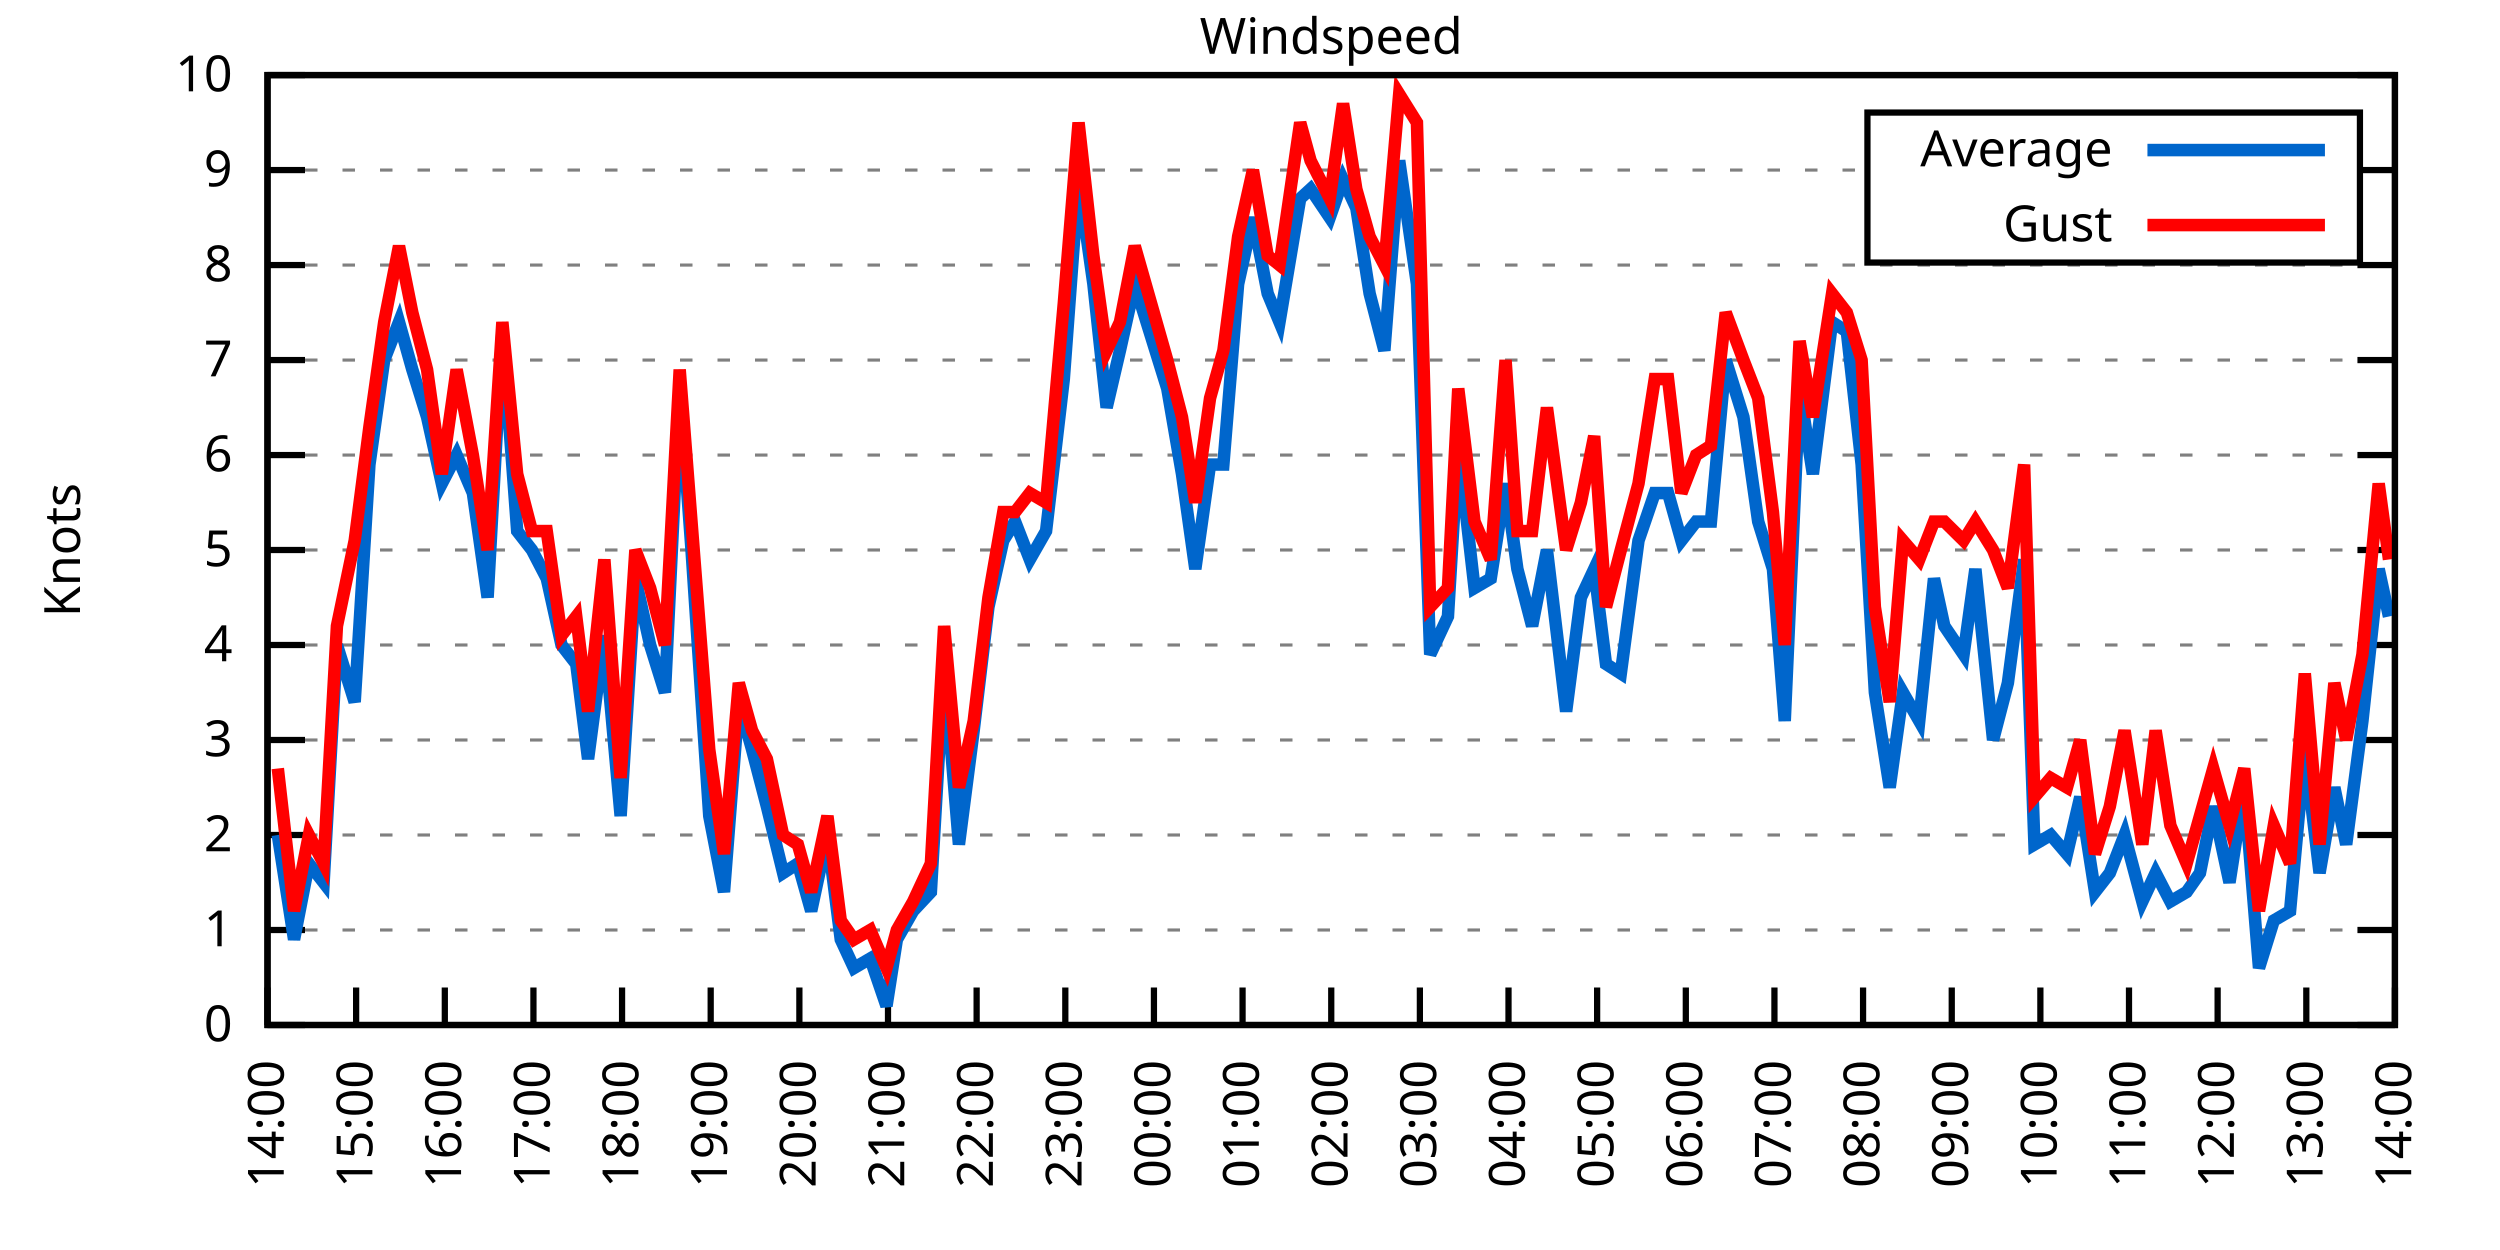
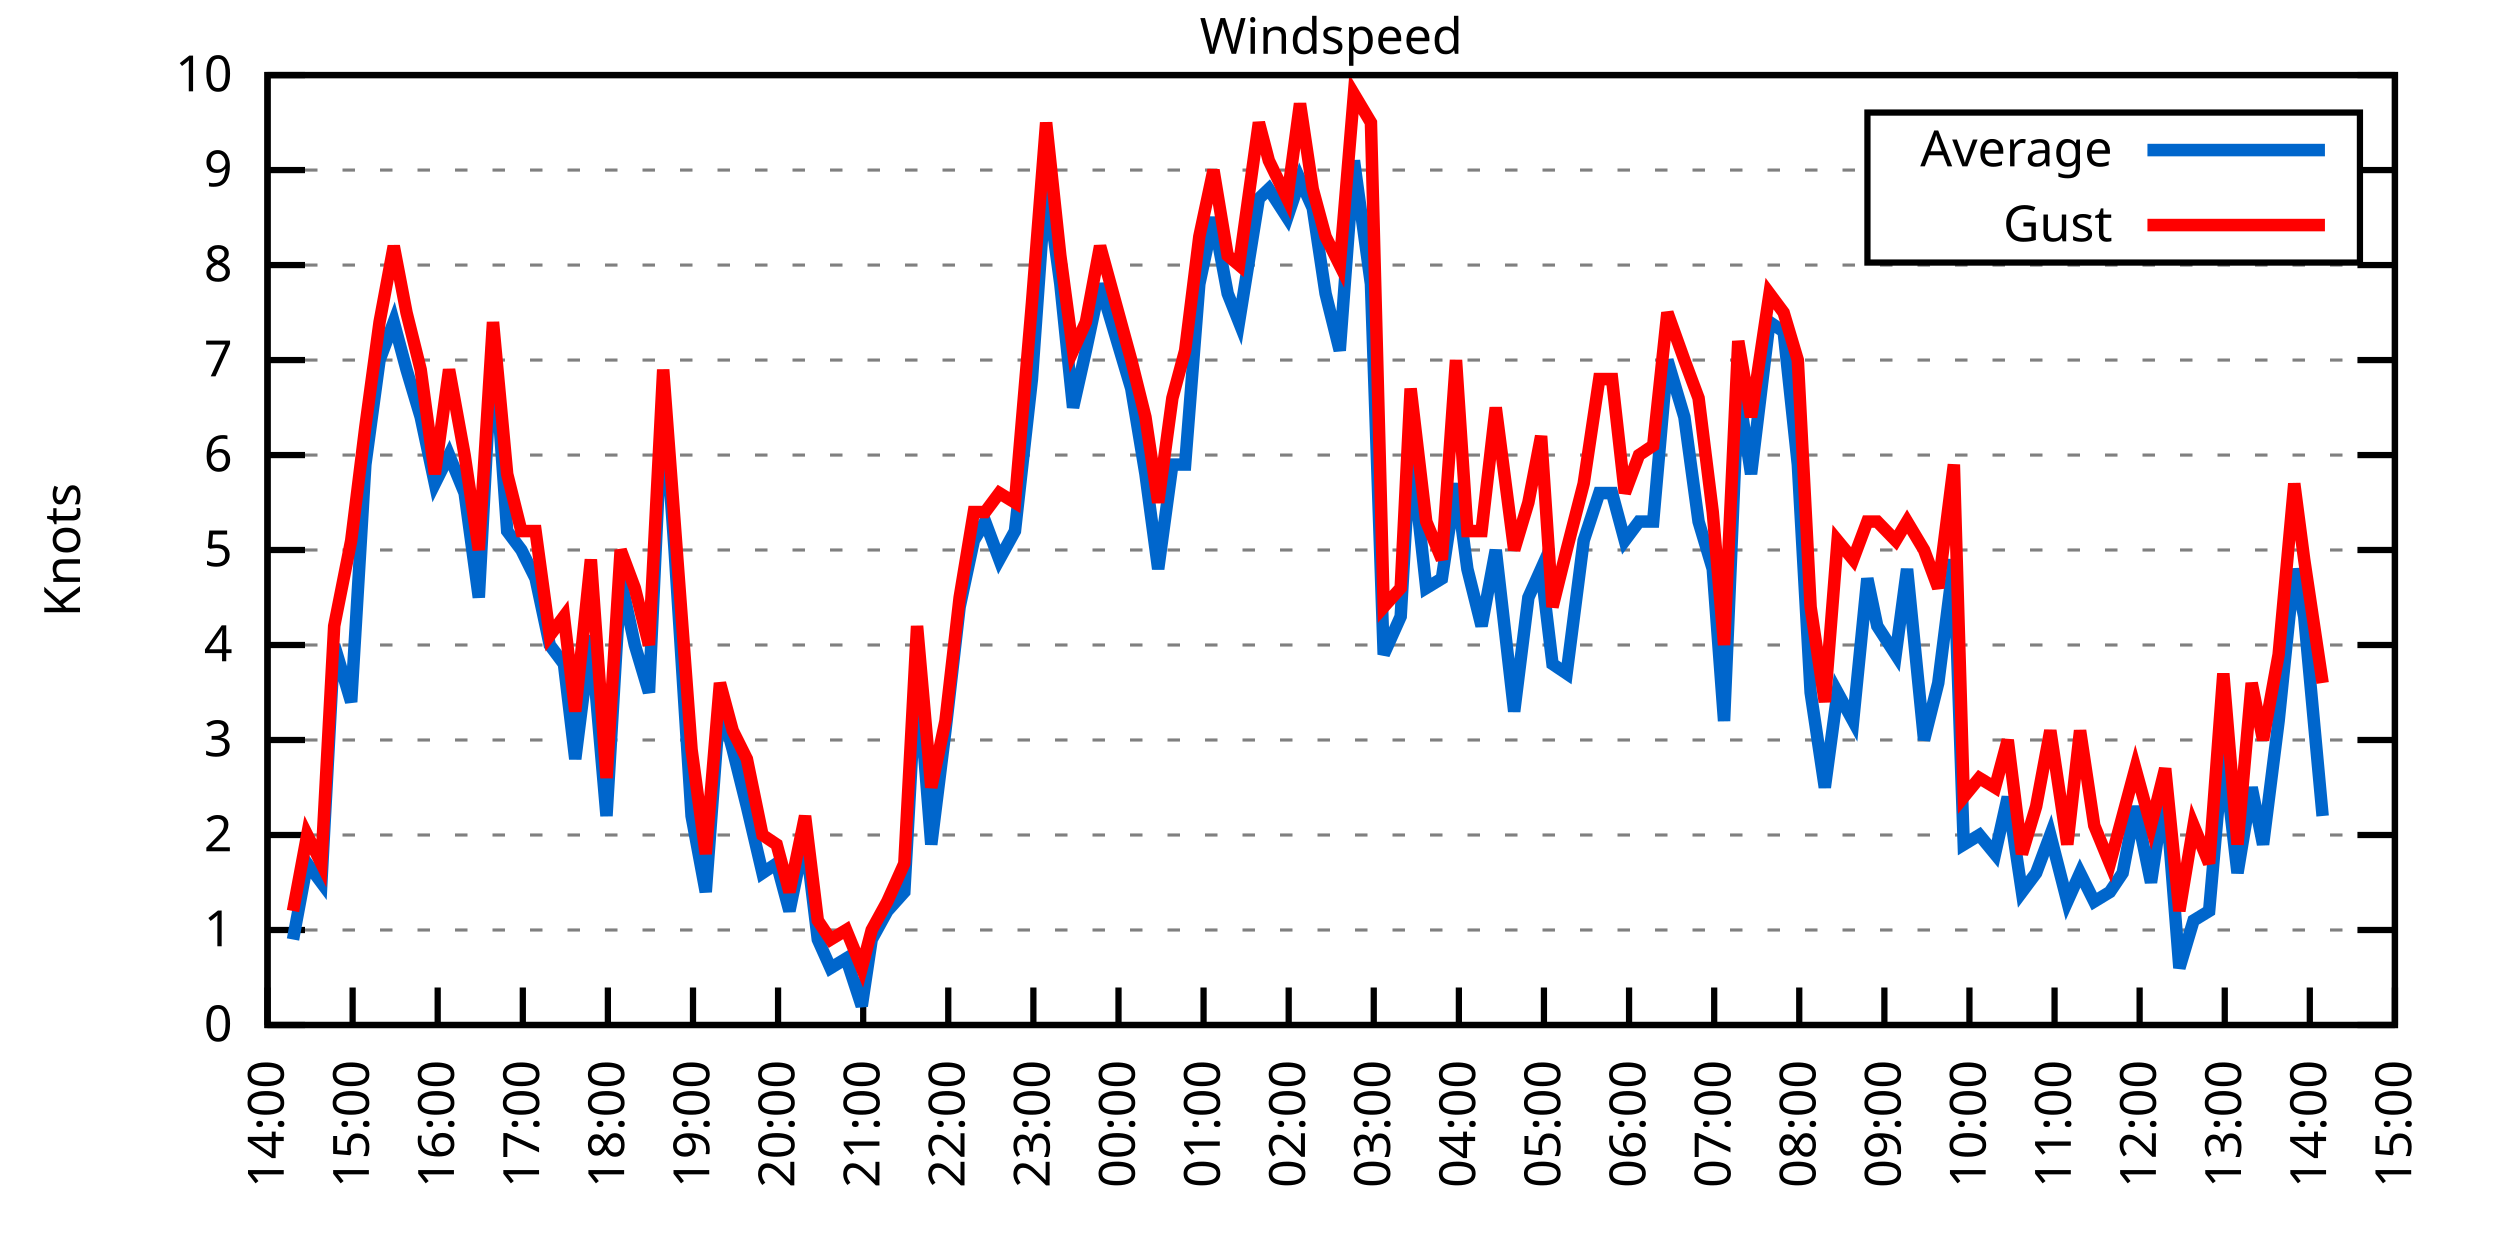
<svg xmlns="http://www.w3.org/2000/svg" xmlns:xlink="http://www.w3.org/1999/xlink" width="400" height="200" viewBox="0 0 400 200">
  <g id="gnuplot_canvas">
    <rect x="0" y="0" width="400" height="200" fill="none" />
    <defs>
      <circle id="gpDot" r="0.5" stroke-width="0.5" stroke="currentColor" />
      <path id="gpPt0" stroke-width="0.333" stroke="currentColor" d="M-1,0 h2 M0,-1 v2" />
      <path id="gpPt1" stroke-width="0.333" stroke="currentColor" d="M-1,-1 L1,1 M1,-1 L-1,1" />
      <path id="gpPt2" stroke-width="0.333" stroke="currentColor" d="M-1,0 L1,0 M0,-1 L0,1 M-1,-1 L1,1 M-1,1 L1,-1" />
      <rect id="gpPt3" stroke-width="0.333" stroke="currentColor" x="-1" y="-1" width="2" height="2" />
      <rect id="gpPt4" stroke-width="0.333" stroke="currentColor" fill="currentColor" x="-1" y="-1" width="2" height="2" />
      <circle id="gpPt5" stroke-width="0.333" stroke="currentColor" cx="0" cy="0" r="1" />
      <use xlink:href="#gpPt5" id="gpPt6" fill="currentColor" stroke="none" />
      <path id="gpPt7" stroke-width="0.333" stroke="currentColor" d="M0,-1.33 L-1.33,0.67 L1.33,0.67 z" />
      <use xlink:href="#gpPt7" id="gpPt8" fill="currentColor" stroke="none" />
      <use xlink:href="#gpPt7" id="gpPt9" stroke="currentColor" transform="rotate(180)" />
      <use xlink:href="#gpPt9" id="gpPt10" fill="currentColor" stroke="none" />
      <use xlink:href="#gpPt3" id="gpPt11" stroke="currentColor" transform="rotate(45)" />
      <use xlink:href="#gpPt11" id="gpPt12" fill="currentColor" stroke="none" />
      <path id="gpPt13" stroke-width="0.333" stroke="currentColor" d="M0,1.330 L1.265,0.411 L0.782,-1.067 L-0.782,-1.076 L-1.265,0.411 z" />
      <use xlink:href="#gpPt13" id="gpPt14" fill="currentColor" stroke="none" />
      <filter id="textbox" filterUnits="objectBoundingBox" x="0" y="0" height="1" width="1">
        <feFlood flood-color="white" flood-opacity="1" result="bgnd" />
        <feComposite in="SourceGraphic" in2="bgnd" operator="atop" />
      </filter>
      <filter id="greybox" filterUnits="objectBoundingBox" x="0" y="0" height="1" width="1">
        <feFlood flood-color="lightgrey" flood-opacity="1" result="grey" />
        <feComposite in="SourceGraphic" in2="grey" operator="atop" />
      </filter>
    </defs>
    <g fill="none" color="white" stroke="currentColor" stroke-width="1.00" stroke-linecap="butt" stroke-linejoin="miter">
</g>
    <g fill="none" color="black" stroke="currentColor" stroke-width="1.00" stroke-linecap="butt" stroke-linejoin="miter">
      <g stroke="none" shape-rendering="crispEdges">
        <polygon fill="rgb(255, 255, 255)" points="42.80,164.00 383.18,164.00 383.18,12.02 42.80,12.02 " />
      </g>
    </g>
    <g fill="none" color="black" stroke="currentColor" stroke-width="1.00" stroke-linecap="butt" stroke-linejoin="miter">
</g>
    <g fill="none" color="black" stroke="black" stroke-width="0.50" stroke-linecap="butt" stroke-linejoin="miter">
</g>
    <g fill="none" color="gray" stroke="currentColor" stroke-width="0.50" stroke-linecap="butt" stroke-linejoin="miter">
      <path stroke="gray" stroke-dasharray="2,4" class="gridline" d="M42.80,164.00 L383.19,164.00  " />
    </g>
    <g fill="none" color="gray" stroke="gray" stroke-width="1.00" stroke-linecap="butt" stroke-linejoin="miter">
</g>
    <g fill="none" color="black" stroke="currentColor" stroke-width="1.00" stroke-linecap="butt" stroke-linejoin="miter">
      <path stroke="black" d="M42.80,164.00 L48.80,164.00 M383.19,164.00 L377.19,164.00  " />
      <g transform="translate(37.20,166.60)" stroke="none" fill="black" font-family="Sans" font-size="8.00" text-anchor="end">
        <text>
          <tspan font-family="Sans"> 0</tspan>
        </text>
      </g>
    </g>
    <g fill="none" color="black" stroke="currentColor" stroke-width="1.00" stroke-linecap="butt" stroke-linejoin="miter">
</g>
    <g fill="none" color="black" stroke="black" stroke-width="0.50" stroke-linecap="butt" stroke-linejoin="miter">
</g>
    <g fill="none" color="gray" stroke="currentColor" stroke-width="0.50" stroke-linecap="butt" stroke-linejoin="miter">
      <path stroke="gray" stroke-dasharray="2,4" class="gridline" d="M42.80,148.80 L383.19,148.80  " />
    </g>
    <g fill="none" color="gray" stroke="gray" stroke-width="1.00" stroke-linecap="butt" stroke-linejoin="miter">
</g>
    <g fill="none" color="black" stroke="currentColor" stroke-width="1.00" stroke-linecap="butt" stroke-linejoin="miter">
      <path stroke="black" d="M42.80,148.80 L48.80,148.80 M383.19,148.80 L377.19,148.80  " />
      <g transform="translate(37.20,151.40)" stroke="none" fill="black" font-family="Sans" font-size="8.00" text-anchor="end">
        <text>
          <tspan font-family="Sans"> 1</tspan>
        </text>
      </g>
    </g>
    <g fill="none" color="black" stroke="currentColor" stroke-width="1.00" stroke-linecap="butt" stroke-linejoin="miter">
</g>
    <g fill="none" color="black" stroke="black" stroke-width="0.50" stroke-linecap="butt" stroke-linejoin="miter">
</g>
    <g fill="none" color="gray" stroke="currentColor" stroke-width="0.50" stroke-linecap="butt" stroke-linejoin="miter">
      <path stroke="gray" stroke-dasharray="2,4" class="gridline" d="M42.80,133.60 L383.19,133.60  " />
    </g>
    <g fill="none" color="gray" stroke="gray" stroke-width="1.00" stroke-linecap="butt" stroke-linejoin="miter">
</g>
    <g fill="none" color="black" stroke="currentColor" stroke-width="1.00" stroke-linecap="butt" stroke-linejoin="miter">
      <path stroke="black" d="M42.80,133.60 L48.80,133.60 M383.19,133.60 L377.19,133.60  " />
      <g transform="translate(37.20,136.20)" stroke="none" fill="black" font-family="Sans" font-size="8.00" text-anchor="end">
        <text>
          <tspan font-family="Sans"> 2</tspan>
        </text>
      </g>
    </g>
    <g fill="none" color="black" stroke="currentColor" stroke-width="1.00" stroke-linecap="butt" stroke-linejoin="miter">
</g>
    <g fill="none" color="black" stroke="black" stroke-width="0.50" stroke-linecap="butt" stroke-linejoin="miter">
</g>
    <g fill="none" color="gray" stroke="currentColor" stroke-width="0.50" stroke-linecap="butt" stroke-linejoin="miter">
      <path stroke="gray" stroke-dasharray="2,4" class="gridline" d="M42.80,118.40 L383.19,118.40  " />
    </g>
    <g fill="none" color="gray" stroke="gray" stroke-width="1.00" stroke-linecap="butt" stroke-linejoin="miter">
</g>
    <g fill="none" color="black" stroke="currentColor" stroke-width="1.00" stroke-linecap="butt" stroke-linejoin="miter">
      <path stroke="black" d="M42.80,118.40 L48.80,118.40 M383.19,118.40 L377.19,118.40  " />
      <g transform="translate(37.20,121.00)" stroke="none" fill="black" font-family="Sans" font-size="8.00" text-anchor="end">
        <text>
          <tspan font-family="Sans"> 3</tspan>
        </text>
      </g>
    </g>
    <g fill="none" color="black" stroke="currentColor" stroke-width="1.00" stroke-linecap="butt" stroke-linejoin="miter">
</g>
    <g fill="none" color="black" stroke="black" stroke-width="0.50" stroke-linecap="butt" stroke-linejoin="miter">
</g>
    <g fill="none" color="gray" stroke="currentColor" stroke-width="0.50" stroke-linecap="butt" stroke-linejoin="miter">
      <path stroke="gray" stroke-dasharray="2,4" class="gridline" d="M42.80,103.20 L383.19,103.20  " />
    </g>
    <g fill="none" color="gray" stroke="gray" stroke-width="1.00" stroke-linecap="butt" stroke-linejoin="miter">
</g>
    <g fill="none" color="black" stroke="currentColor" stroke-width="1.00" stroke-linecap="butt" stroke-linejoin="miter">
      <path stroke="black" d="M42.80,103.20 L48.80,103.20 M383.19,103.20 L377.19,103.20  " />
      <g transform="translate(37.20,105.80)" stroke="none" fill="black" font-family="Sans" font-size="8.00" text-anchor="end">
        <text>
          <tspan font-family="Sans"> 4</tspan>
        </text>
      </g>
    </g>
    <g fill="none" color="black" stroke="currentColor" stroke-width="1.00" stroke-linecap="butt" stroke-linejoin="miter">
</g>
    <g fill="none" color="black" stroke="black" stroke-width="0.50" stroke-linecap="butt" stroke-linejoin="miter">
</g>
    <g fill="none" color="gray" stroke="currentColor" stroke-width="0.50" stroke-linecap="butt" stroke-linejoin="miter">
      <path stroke="gray" stroke-dasharray="2,4" class="gridline" d="M42.80,88.00 L383.19,88.00  " />
    </g>
    <g fill="none" color="gray" stroke="gray" stroke-width="1.00" stroke-linecap="butt" stroke-linejoin="miter">
</g>
    <g fill="none" color="black" stroke="currentColor" stroke-width="1.00" stroke-linecap="butt" stroke-linejoin="miter">
      <path stroke="black" d="M42.80,88.00 L48.80,88.00 M383.19,88.00 L377.19,88.00  " />
      <g transform="translate(37.20,90.60)" stroke="none" fill="black" font-family="Sans" font-size="8.00" text-anchor="end">
        <text>
          <tspan font-family="Sans"> 5</tspan>
        </text>
      </g>
    </g>
    <g fill="none" color="black" stroke="currentColor" stroke-width="1.00" stroke-linecap="butt" stroke-linejoin="miter">
</g>
    <g fill="none" color="black" stroke="black" stroke-width="0.50" stroke-linecap="butt" stroke-linejoin="miter">
</g>
    <g fill="none" color="gray" stroke="currentColor" stroke-width="0.50" stroke-linecap="butt" stroke-linejoin="miter">
      <path stroke="gray" stroke-dasharray="2,4" class="gridline" d="M42.80,72.81 L383.19,72.81  " />
    </g>
    <g fill="none" color="gray" stroke="gray" stroke-width="1.00" stroke-linecap="butt" stroke-linejoin="miter">
</g>
    <g fill="none" color="black" stroke="currentColor" stroke-width="1.00" stroke-linecap="butt" stroke-linejoin="miter">
      <path stroke="black" d="M42.80,72.81 L48.80,72.81 M383.19,72.81 L377.19,72.81  " />
      <g transform="translate(37.20,75.41)" stroke="none" fill="black" font-family="Sans" font-size="8.00" text-anchor="end">
        <text>
          <tspan font-family="Sans"> 6</tspan>
        </text>
      </g>
    </g>
    <g fill="none" color="black" stroke="currentColor" stroke-width="1.00" stroke-linecap="butt" stroke-linejoin="miter">
</g>
    <g fill="none" color="black" stroke="black" stroke-width="0.50" stroke-linecap="butt" stroke-linejoin="miter">
</g>
    <g fill="none" color="gray" stroke="currentColor" stroke-width="0.50" stroke-linecap="butt" stroke-linejoin="miter">
      <path stroke="gray" stroke-dasharray="2,4" class="gridline" d="M42.80,57.61 L383.19,57.61  " />
    </g>
    <g fill="none" color="gray" stroke="gray" stroke-width="1.00" stroke-linecap="butt" stroke-linejoin="miter">
</g>
    <g fill="none" color="black" stroke="currentColor" stroke-width="1.00" stroke-linecap="butt" stroke-linejoin="miter">
      <path stroke="black" d="M42.80,57.61 L48.80,57.61 M383.19,57.61 L377.19,57.61  " />
      <g transform="translate(37.20,60.21)" stroke="none" fill="black" font-family="Sans" font-size="8.00" text-anchor="end">
        <text>
          <tspan font-family="Sans"> 7</tspan>
        </text>
      </g>
    </g>
    <g fill="none" color="black" stroke="currentColor" stroke-width="1.00" stroke-linecap="butt" stroke-linejoin="miter">
</g>
    <g fill="none" color="black" stroke="black" stroke-width="0.50" stroke-linecap="butt" stroke-linejoin="miter">
</g>
    <g fill="none" color="gray" stroke="currentColor" stroke-width="0.50" stroke-linecap="butt" stroke-linejoin="miter">
      <path stroke="gray" stroke-dasharray="2,4" class="gridline" d="M42.80,42.41 L383.19,42.41  " />
    </g>
    <g fill="none" color="gray" stroke="gray" stroke-width="1.00" stroke-linecap="butt" stroke-linejoin="miter">
</g>
    <g fill="none" color="black" stroke="currentColor" stroke-width="1.00" stroke-linecap="butt" stroke-linejoin="miter">
      <path stroke="black" d="M42.80,42.41 L48.80,42.41 M383.19,42.41 L377.19,42.41  " />
      <g transform="translate(37.20,45.01)" stroke="none" fill="black" font-family="Sans" font-size="8.00" text-anchor="end">
        <text>
          <tspan font-family="Sans"> 8</tspan>
        </text>
      </g>
    </g>
    <g fill="none" color="black" stroke="currentColor" stroke-width="1.00" stroke-linecap="butt" stroke-linejoin="miter">
</g>
    <g fill="none" color="black" stroke="black" stroke-width="0.50" stroke-linecap="butt" stroke-linejoin="miter">
</g>
    <g fill="none" color="gray" stroke="currentColor" stroke-width="0.50" stroke-linecap="butt" stroke-linejoin="miter">
      <path stroke="gray" stroke-dasharray="2,4" class="gridline" d="M42.80,27.21 L298.79,27.21 M377.59,27.21 L383.19,27.21  " />
    </g>
    <g fill="none" color="gray" stroke="gray" stroke-width="1.00" stroke-linecap="butt" stroke-linejoin="miter">
</g>
    <g fill="none" color="black" stroke="currentColor" stroke-width="1.00" stroke-linecap="butt" stroke-linejoin="miter">
      <path stroke="black" d="M42.80,27.21 L48.80,27.21 M383.19,27.21 L377.19,27.21  " />
      <g transform="translate(37.20,29.81)" stroke="none" fill="black" font-family="Sans" font-size="8.00" text-anchor="end">
        <text>
          <tspan font-family="Sans"> 9</tspan>
        </text>
      </g>
    </g>
    <g fill="none" color="black" stroke="currentColor" stroke-width="1.00" stroke-linecap="butt" stroke-linejoin="miter">
</g>
    <g fill="none" color="black" stroke="black" stroke-width="0.50" stroke-linecap="butt" stroke-linejoin="miter">
</g>
    <g fill="none" color="gray" stroke="currentColor" stroke-width="0.50" stroke-linecap="butt" stroke-linejoin="miter">
      <path stroke="gray" stroke-dasharray="2,4" class="gridline" d="M42.80,12.01 L383.19,12.01  " />
    </g>
    <g fill="none" color="gray" stroke="gray" stroke-width="1.00" stroke-linecap="butt" stroke-linejoin="miter">
</g>
    <g fill="none" color="black" stroke="currentColor" stroke-width="1.00" stroke-linecap="butt" stroke-linejoin="miter">
      <path stroke="black" d="M42.80,12.01 L48.80,12.01 M383.19,12.01 L377.19,12.01  " />
      <g transform="translate(37.20,14.61)" stroke="none" fill="black" font-family="Sans" font-size="8.00" text-anchor="end">
        <text>
          <tspan font-family="Sans"> 10</tspan>
        </text>
      </g>
    </g>
    <g fill="none" color="black" stroke="currentColor" stroke-width="1.00" stroke-linecap="butt" stroke-linejoin="miter">
      <path stroke="black" d="M42.80,164.00 L42.80,158.00  " />
      <g transform="translate(45.40,169.60) rotate(270.00)" stroke="none" fill="black" font-family="Sans" font-size="8.00" text-anchor="end">
        <text>
          <tspan font-family="Sans">14:00</tspan>
        </text>
      </g>
    </g>
    <g fill="none" color="black" stroke="currentColor" stroke-width="1.00" stroke-linecap="butt" stroke-linejoin="miter">
-       <path stroke="black" d="M56.98,164.00 L56.98,158.00  " />
-       <g transform="translate(59.58,169.60) rotate(270.00)" stroke="none" fill="black" font-family="Sans" font-size="8.00" text-anchor="end">
+       <path stroke="black" d="M56.42,164.00 L56.42,158.00  " />
+       <g transform="translate(59.02,169.60) rotate(270.00)" stroke="none" fill="black" font-family="Sans" font-size="8.00" text-anchor="end">
        <text>
          <tspan font-family="Sans">15:00</tspan>
        </text>
      </g>
    </g>
    <g fill="none" color="black" stroke="currentColor" stroke-width="1.00" stroke-linecap="butt" stroke-linejoin="miter">
-       <path stroke="black" d="M71.17,164.00 L71.17,158.00  " />
-       <g transform="translate(73.77,169.60) rotate(270.00)" stroke="none" fill="black" font-family="Sans" font-size="8.00" text-anchor="end">
+       <path stroke="black" d="M70.03,164.00 L70.03,158.00  " />
+       <g transform="translate(72.63,169.60) rotate(270.00)" stroke="none" fill="black" font-family="Sans" font-size="8.00" text-anchor="end">
        <text>
          <tspan font-family="Sans">16:00</tspan>
        </text>
      </g>
    </g>
    <g fill="none" color="black" stroke="currentColor" stroke-width="1.00" stroke-linecap="butt" stroke-linejoin="miter">
-       <path stroke="black" d="M85.35,164.00 L85.35,158.00  " />
-       <g transform="translate(87.95,169.60) rotate(270.00)" stroke="none" fill="black" font-family="Sans" font-size="8.00" text-anchor="end">
+       <path stroke="black" d="M83.65,164.00 L83.65,158.00  " />
+       <g transform="translate(86.25,169.60) rotate(270.00)" stroke="none" fill="black" font-family="Sans" font-size="8.00" text-anchor="end">
        <text>
          <tspan font-family="Sans">17:00</tspan>
        </text>
      </g>
    </g>
    <g fill="none" color="black" stroke="currentColor" stroke-width="1.00" stroke-linecap="butt" stroke-linejoin="miter">
-       <path stroke="black" d="M99.53,164.00 L99.53,158.00  " />
-       <g transform="translate(102.13,169.60) rotate(270.00)" stroke="none" fill="black" font-family="Sans" font-size="8.00" text-anchor="end">
+       <path stroke="black" d="M97.26,164.00 L97.26,158.00  " />
+       <g transform="translate(99.86,169.60) rotate(270.00)" stroke="none" fill="black" font-family="Sans" font-size="8.00" text-anchor="end">
        <text>
          <tspan font-family="Sans">18:00</tspan>
        </text>
      </g>
    </g>
    <g fill="none" color="black" stroke="currentColor" stroke-width="1.00" stroke-linecap="butt" stroke-linejoin="miter">
-       <path stroke="black" d="M113.71,164.00 L113.71,158.00  " />
-       <g transform="translate(116.31,169.60) rotate(270.00)" stroke="none" fill="black" font-family="Sans" font-size="8.00" text-anchor="end">
+       <path stroke="black" d="M110.88,164.00 L110.88,158.00  " />
+       <g transform="translate(113.48,169.60) rotate(270.00)" stroke="none" fill="black" font-family="Sans" font-size="8.00" text-anchor="end">
        <text>
          <tspan font-family="Sans">19:00</tspan>
        </text>
      </g>
    </g>
    <g fill="none" color="black" stroke="currentColor" stroke-width="1.00" stroke-linecap="butt" stroke-linejoin="miter">
-       <path stroke="black" d="M127.90,164.00 L127.90,158.00  " />
-       <g transform="translate(130.50,169.60) rotate(270.00)" stroke="none" fill="black" font-family="Sans" font-size="8.00" text-anchor="end">
+       <path stroke="black" d="M124.49,164.00 L124.49,158.00  " />
+       <g transform="translate(127.09,169.60) rotate(270.00)" stroke="none" fill="black" font-family="Sans" font-size="8.00" text-anchor="end">
        <text>
          <tspan font-family="Sans">20:00</tspan>
        </text>
      </g>
    </g>
    <g fill="none" color="black" stroke="currentColor" stroke-width="1.00" stroke-linecap="butt" stroke-linejoin="miter">
-       <path stroke="black" d="M142.08,164.00 L142.08,158.00  " />
-       <g transform="translate(144.68,169.60) rotate(270.00)" stroke="none" fill="black" font-family="Sans" font-size="8.00" text-anchor="end">
+       <path stroke="black" d="M138.11,164.00 L138.11,158.00  " />
+       <g transform="translate(140.71,169.60) rotate(270.00)" stroke="none" fill="black" font-family="Sans" font-size="8.00" text-anchor="end">
        <text>
          <tspan font-family="Sans">21:00</tspan>
        </text>
      </g>
    </g>
    <g fill="none" color="black" stroke="currentColor" stroke-width="1.00" stroke-linecap="butt" stroke-linejoin="miter">
-       <path stroke="black" d="M156.26,164.00 L156.26,158.00  " />
-       <g transform="translate(158.86,169.60) rotate(270.00)" stroke="none" fill="black" font-family="Sans" font-size="8.00" text-anchor="end">
+       <path stroke="black" d="M151.72,164.00 L151.72,158.00  " />
+       <g transform="translate(154.32,169.60) rotate(270.00)" stroke="none" fill="black" font-family="Sans" font-size="8.00" text-anchor="end">
        <text>
          <tspan font-family="Sans">22:00</tspan>
        </text>
      </g>
    </g>
    <g fill="none" color="black" stroke="currentColor" stroke-width="1.00" stroke-linecap="butt" stroke-linejoin="miter">
-       <path stroke="black" d="M170.45,164.00 L170.45,158.00  " />
-       <g transform="translate(173.05,169.60) rotate(270.00)" stroke="none" fill="black" font-family="Sans" font-size="8.00" text-anchor="end">
+       <path stroke="black" d="M165.34,164.00 L165.34,158.00  " />
+       <g transform="translate(167.94,169.60) rotate(270.00)" stroke="none" fill="black" font-family="Sans" font-size="8.00" text-anchor="end">
        <text>
          <tspan font-family="Sans">23:00</tspan>
        </text>
      </g>
    </g>
    <g fill="none" color="black" stroke="currentColor" stroke-width="1.00" stroke-linecap="butt" stroke-linejoin="miter">
-       <path stroke="black" d="M184.63,164.00 L184.63,158.00  " />
-       <g transform="translate(187.23,169.60) rotate(270.00)" stroke="none" fill="black" font-family="Sans" font-size="8.00" text-anchor="end">
+       <path stroke="black" d="M178.96,164.00 L178.96,158.00  " />
+       <g transform="translate(181.56,169.60) rotate(270.00)" stroke="none" fill="black" font-family="Sans" font-size="8.00" text-anchor="end">
        <text>
          <tspan font-family="Sans">00:00</tspan>
        </text>
      </g>
    </g>
    <g fill="none" color="black" stroke="currentColor" stroke-width="1.00" stroke-linecap="butt" stroke-linejoin="miter">
-       <path stroke="black" d="M198.81,164.00 L198.81,158.00  " />
-       <g transform="translate(201.41,169.60) rotate(270.00)" stroke="none" fill="black" font-family="Sans" font-size="8.00" text-anchor="end">
+       <path stroke="black" d="M192.57,164.00 L192.57,158.00  " />
+       <g transform="translate(195.17,169.60) rotate(270.00)" stroke="none" fill="black" font-family="Sans" font-size="8.00" text-anchor="end">
        <text>
          <tspan font-family="Sans">01:00</tspan>
        </text>
      </g>
    </g>
    <g fill="none" color="black" stroke="currentColor" stroke-width="1.00" stroke-linecap="butt" stroke-linejoin="miter">
-       <path stroke="black" d="M213.00,164.00 L213.00,158.00  " />
-       <g transform="translate(215.60,169.60) rotate(270.00)" stroke="none" fill="black" font-family="Sans" font-size="8.00" text-anchor="end">
+       <path stroke="black" d="M206.19,164.00 L206.19,158.00  " />
+       <g transform="translate(208.79,169.60) rotate(270.00)" stroke="none" fill="black" font-family="Sans" font-size="8.00" text-anchor="end">
        <text>
          <tspan font-family="Sans">02:00</tspan>
        </text>
      </g>
    </g>
    <g fill="none" color="black" stroke="currentColor" stroke-width="1.00" stroke-linecap="butt" stroke-linejoin="miter">
-       <path stroke="black" d="M227.18,164.00 L227.18,158.00  " />
-       <g transform="translate(229.78,169.60) rotate(270.00)" stroke="none" fill="black" font-family="Sans" font-size="8.00" text-anchor="end">
+       <path stroke="black" d="M219.80,164.00 L219.80,158.00  " />
+       <g transform="translate(222.40,169.60) rotate(270.00)" stroke="none" fill="black" font-family="Sans" font-size="8.00" text-anchor="end">
        <text>
          <tspan font-family="Sans">03:00</tspan>
        </text>
      </g>
    </g>
    <g fill="none" color="black" stroke="currentColor" stroke-width="1.00" stroke-linecap="butt" stroke-linejoin="miter">
-       <path stroke="black" d="M241.36,164.00 L241.36,158.00  " />
-       <g transform="translate(243.96,169.60) rotate(270.00)" stroke="none" fill="black" font-family="Sans" font-size="8.00" text-anchor="end">
+       <path stroke="black" d="M233.42,164.00 L233.42,158.00  " />
+       <g transform="translate(236.02,169.60) rotate(270.00)" stroke="none" fill="black" font-family="Sans" font-size="8.00" text-anchor="end">
        <text>
          <tspan font-family="Sans">04:00</tspan>
        </text>
      </g>
    </g>
    <g fill="none" color="black" stroke="currentColor" stroke-width="1.00" stroke-linecap="butt" stroke-linejoin="miter">
-       <path stroke="black" d="M255.54,164.00 L255.54,158.00  " />
-       <g transform="translate(258.14,169.60) rotate(270.00)" stroke="none" fill="black" font-family="Sans" font-size="8.00" text-anchor="end">
+       <path stroke="black" d="M247.03,164.00 L247.03,158.00  " />
+       <g transform="translate(249.63,169.60) rotate(270.00)" stroke="none" fill="black" font-family="Sans" font-size="8.00" text-anchor="end">
        <text>
          <tspan font-family="Sans">05:00</tspan>
        </text>
      </g>
    </g>
    <g fill="none" color="black" stroke="currentColor" stroke-width="1.00" stroke-linecap="butt" stroke-linejoin="miter">
-       <path stroke="black" d="M269.73,164.00 L269.73,158.00  " />
-       <g transform="translate(272.33,169.60) rotate(270.00)" stroke="none" fill="black" font-family="Sans" font-size="8.00" text-anchor="end">
+       <path stroke="black" d="M260.65,164.00 L260.65,158.00  " />
+       <g transform="translate(263.25,169.60) rotate(270.00)" stroke="none" fill="black" font-family="Sans" font-size="8.00" text-anchor="end">
        <text>
          <tspan font-family="Sans">06:00</tspan>
        </text>
      </g>
    </g>
    <g fill="none" color="black" stroke="currentColor" stroke-width="1.00" stroke-linecap="butt" stroke-linejoin="miter">
-       <path stroke="black" d="M283.91,164.00 L283.91,158.00  " />
-       <g transform="translate(286.51,169.60) rotate(270.00)" stroke="none" fill="black" font-family="Sans" font-size="8.00" text-anchor="end">
+       <path stroke="black" d="M274.27,164.00 L274.27,158.00  " />
+       <g transform="translate(276.87,169.60) rotate(270.00)" stroke="none" fill="black" font-family="Sans" font-size="8.00" text-anchor="end">
        <text>
          <tspan font-family="Sans">07:00</tspan>
        </text>
      </g>
    </g>
    <g fill="none" color="black" stroke="currentColor" stroke-width="1.00" stroke-linecap="butt" stroke-linejoin="miter">
-       <path stroke="black" d="M298.09,164.00 L298.09,158.00  " />
-       <g transform="translate(300.69,169.60) rotate(270.00)" stroke="none" fill="black" font-family="Sans" font-size="8.00" text-anchor="end">
+       <path stroke="black" d="M287.88,164.00 L287.88,158.00  " />
+       <g transform="translate(290.48,169.60) rotate(270.00)" stroke="none" fill="black" font-family="Sans" font-size="8.00" text-anchor="end">
        <text>
          <tspan font-family="Sans">08:00</tspan>
        </text>
      </g>
    </g>
    <g fill="none" color="black" stroke="currentColor" stroke-width="1.00" stroke-linecap="butt" stroke-linejoin="miter">
-       <path stroke="black" d="M312.28,164.00 L312.28,158.00  " />
-       <g transform="translate(314.88,169.60) rotate(270.00)" stroke="none" fill="black" font-family="Sans" font-size="8.00" text-anchor="end">
+       <path stroke="black" d="M301.50,164.00 L301.50,158.00  " />
+       <g transform="translate(304.10,169.60) rotate(270.00)" stroke="none" fill="black" font-family="Sans" font-size="8.00" text-anchor="end">
        <text>
          <tspan font-family="Sans">09:00</tspan>
        </text>
      </g>
    </g>
    <g fill="none" color="black" stroke="currentColor" stroke-width="1.00" stroke-linecap="butt" stroke-linejoin="miter">
-       <path stroke="black" d="M326.46,164.00 L326.46,158.00  " />
-       <g transform="translate(329.06,169.60) rotate(270.00)" stroke="none" fill="black" font-family="Sans" font-size="8.00" text-anchor="end">
+       <path stroke="black" d="M315.11,164.00 L315.11,158.00  " />
+       <g transform="translate(317.71,169.60) rotate(270.00)" stroke="none" fill="black" font-family="Sans" font-size="8.00" text-anchor="end">
        <text>
          <tspan font-family="Sans">10:00</tspan>
        </text>
      </g>
    </g>
    <g fill="none" color="black" stroke="currentColor" stroke-width="1.00" stroke-linecap="butt" stroke-linejoin="miter">
-       <path stroke="black" d="M340.64,164.00 L340.64,158.00  " />
-       <g transform="translate(343.24,169.60) rotate(270.00)" stroke="none" fill="black" font-family="Sans" font-size="8.00" text-anchor="end">
+       <path stroke="black" d="M328.73,164.00 L328.73,158.00  " />
+       <g transform="translate(331.33,169.60) rotate(270.00)" stroke="none" fill="black" font-family="Sans" font-size="8.00" text-anchor="end">
        <text>
          <tspan font-family="Sans">11:00</tspan>
        </text>
      </g>
    </g>
    <g fill="none" color="black" stroke="currentColor" stroke-width="1.00" stroke-linecap="butt" stroke-linejoin="miter">
-       <path stroke="black" d="M354.82,164.00 L354.82,158.00  " />
-       <g transform="translate(357.42,169.60) rotate(270.00)" stroke="none" fill="black" font-family="Sans" font-size="8.00" text-anchor="end">
+       <path stroke="black" d="M342.34,164.00 L342.34,158.00  " />
+       <g transform="translate(344.94,169.60) rotate(270.00)" stroke="none" fill="black" font-family="Sans" font-size="8.00" text-anchor="end">
        <text>
          <tspan font-family="Sans">12:00</tspan>
        </text>
      </g>
    </g>
    <g fill="none" color="black" stroke="currentColor" stroke-width="1.00" stroke-linecap="butt" stroke-linejoin="miter">
-       <path stroke="black" d="M369.01,164.00 L369.01,158.00  " />
-       <g transform="translate(371.61,169.60) rotate(270.00)" stroke="none" fill="black" font-family="Sans" font-size="8.00" text-anchor="end">
+       <path stroke="black" d="M355.96,164.00 L355.96,158.00  " />
+       <g transform="translate(358.56,169.60) rotate(270.00)" stroke="none" fill="black" font-family="Sans" font-size="8.00" text-anchor="end">
        <text>
          <tspan font-family="Sans">13:00</tspan>
+         </text>
+       </g>
+     </g>
+     <g fill="none" color="black" stroke="currentColor" stroke-width="1.00" stroke-linecap="butt" stroke-linejoin="miter">
+       <path stroke="black" d="M369.57,164.00 L369.57,158.00  " />
+       <g transform="translate(372.17,169.60) rotate(270.00)" stroke="none" fill="black" font-family="Sans" font-size="8.00" text-anchor="end">
+         <text>
+           <tspan font-family="Sans">14:00</tspan>
        </text>
      </g>
    </g>
    <g fill="none" color="black" stroke="currentColor" stroke-width="1.00" stroke-linecap="butt" stroke-linejoin="miter">
      <path stroke="black" d="M383.19,164.00 L383.19,158.00  " />
      <g transform="translate(385.79,169.60) rotate(270.00)" stroke="none" fill="black" font-family="Sans" font-size="8.00" text-anchor="end">
        <text>
-           <tspan font-family="Sans">14:00</tspan>
+           <tspan font-family="Sans">15:00</tspan>
        </text>
      </g>
    </g>
    <g fill="none" color="black" stroke="currentColor" stroke-width="1.00" stroke-linecap="butt" stroke-linejoin="miter">
</g>
    <g fill="none" color="black" stroke="currentColor" stroke-width="1.00" stroke-linecap="butt" stroke-linejoin="miter">
      <path stroke="black" d="M42.80,12.01 L42.80,164.00 L383.19,164.00 L383.19,12.01 L42.80,12.01 Z  " />
    </g>
    <g fill="none" color="black" stroke="currentColor" stroke-width="1.00" stroke-linecap="butt" stroke-linejoin="miter">
</g>
    <g fill="none" color="black" stroke="currentColor" stroke-width="1.00" stroke-linecap="butt" stroke-linejoin="miter">
      <path stroke="black" d="M298.79,42.01 L298.79,18.01 L377.59,18.01 L377.59,42.01 L298.79,42.01 Z  " />
    </g>
    <g id="Windspeed_plot_1">
      <g fill="none" color="white" stroke="black" stroke-width="2.00" stroke-linecap="butt" stroke-linejoin="miter">
</g>
      <g fill="none" color="black" stroke="currentColor" stroke-width="2.00" stroke-linecap="butt" stroke-linejoin="miter">
        <g transform="translate(337.99,26.61)" stroke="none" fill="black" font-family="Sans" font-size="8.00" text-anchor="end">
          <text>
            <tspan font-family="Sans">Average</tspan>
          </text>
        </g>
      </g>
      <g fill="none" color="black" stroke="currentColor" stroke-width="2.00" stroke-linecap="butt" stroke-linejoin="miter">
-         <path stroke="rgb(  0, 102, 204)" d="M343.59,24.01 L371.99,24.01 M44.45,133.60 L47.05,150.32 L49.42,138.16 L51.78,141.20 L53.91,103.20 L56.75,112.32   L59.11,74.33 L61.47,57.61 L63.84,51.53 L65.97,59.13 L68.33,66.73 L70.69,77.37 L73.06,72.81 L75.66,78.89   L78.02,95.60 L80.38,53.05 L82.75,84.97 L85.11,88.00 L87.48,92.56 L89.84,103.20 L92.20,106.24 L94.09,121.44   L96.70,101.68 L99.30,130.56 L101.66,92.56 L104.02,103.20 L106.39,110.80 L108.75,62.17 L110.64,88.00 L113.48,130.56   L115.84,142.72 L118.21,112.32 L120.33,119.92 L122.70,129.04 L125.30,139.68 L127.66,138.16 L129.79,145.76 L132.39,133.60   L134.52,150.32 L136.64,154.88 L139.24,153.36 L141.84,160.96 L143.50,150.32 L146.10,145.76 L148.94,142.72 L151.06,106.24   L153.43,135.12 L155.79,116.88 L158.15,97.12 L160.52,86.49 L162.41,83.45 L164.77,89.52 L167.37,84.97 L170.21,60.65   L172.57,28.73 L174.94,45.45 L177.06,65.21 L179.19,56.09 L181.56,45.45 L186.76,62.17 L189.12,75.85 L191.25,91.04   L193.61,74.33 L195.74,74.33 L198.10,45.45 L200.47,34.81 L202.83,46.97 L204.72,51.53 L208.03,31.77 L209.69,30.25   L212.76,34.81 L214.89,28.73 L217.01,33.29 L219.14,46.97 L221.50,56.09 L223.87,25.69 L226.71,45.45 L228.83,104.72   L231.67,98.64 L233.32,71.29 L235.92,94.08 L238.52,92.56 L240.89,77.37 L242.78,91.04 L245.14,100.16 L247.51,88.00   L250.58,113.84 L252.94,95.60 L255.07,91.04 L256.96,106.24 L259.33,107.76 L262.16,86.49 L264.76,78.89 L266.89,78.89   L269.02,86.49 L271.38,83.45 L273.75,83.45 L276.11,57.61 L278.95,66.73 L281.31,83.45 L283.67,91.04 L285.56,115.36   L287.93,62.17 L290.06,75.85 L293.13,51.53 L295.49,53.05 L297.86,74.33 L299.98,110.80 L302.35,126.00 L304.47,110.80   L307.08,115.36 L309.44,92.56 L311.09,100.16 L314.17,104.72 L316.06,91.04 L318.89,118.40 L321.26,109.28 L323.86,89.52   L325.51,135.12 L328.11,133.60 L330.71,136.64 L332.84,127.52 L335.20,142.72 L337.57,139.68 L339.93,133.60 L342.77,144.24   L344.90,139.68 L347.26,144.24 L349.86,142.72 L351.99,139.68 L354.12,129.04 L356.72,141.20 L359.08,126.00 L361.44,154.88   L363.81,147.28 L366.41,145.76 L368.77,119.92 L371.13,139.68 L373.50,126.00 L375.39,135.12 L377.99,115.36 L380.59,91.04   L382.24,98.64  " />
+         <path stroke="rgb(  0, 102, 204)" d="M343.59,24.01 L371.99,24.01 M46.88,150.32 L49.15,138.16 L51.42,141.20 L53.47,103.20 L56.19,112.32 L58.46,74.33   L60.73,57.61 L63.00,51.53 L65.04,59.13 L67.31,66.73 L69.58,77.37 L71.85,72.81 L74.34,78.89 L76.61,95.60   L78.88,53.05 L81.15,84.97 L83.42,88.00 L85.69,92.56 L87.96,103.20 L90.23,106.24 L92.04,121.44 L94.54,101.68   L97.04,130.56 L99.30,92.56 L101.57,103.20 L103.84,110.80 L106.11,62.17 L107.93,88.00 L110.65,130.56 L112.92,142.72   L115.19,112.32 L117.23,119.92 L119.50,129.04 L122.00,139.68 L124.27,138.16 L126.31,145.76 L128.81,133.60 L130.85,150.32   L132.89,154.88 L135.39,153.36 L137.88,160.96 L139.47,150.32 L141.97,145.76 L144.69,142.72 L146.73,106.24 L149.00,135.12   L151.27,116.88 L153.54,97.12 L155.81,86.49 L157.62,83.45 L159.89,89.52 L162.39,84.97 L165.11,60.65 L167.38,28.73   L169.65,45.45 L171.69,65.21 L173.74,56.09 L176.01,45.45 L181.00,62.17 L183.27,75.85 L185.31,91.04 L187.58,74.33   L189.62,74.33 L191.89,45.45 L194.16,34.81 L196.43,46.97 L198.24,51.53 L201.42,31.77 L203.01,30.25 L205.96,34.81   L208.00,28.73 L210.04,33.29 L212.09,46.97 L214.36,56.09 L216.63,25.69 L219.35,45.45 L221.39,104.72 L224.11,98.64   L225.70,71.29 L228.20,94.08 L230.70,92.56 L232.96,77.37 L234.78,91.04 L237.05,100.16 L239.32,88.00 L242.27,113.84   L244.54,95.60 L246.58,91.04 L248.40,106.24 L250.66,107.76 L253.39,86.49 L255.88,78.89 L257.93,78.89 L259.97,86.49   L262.24,83.45 L264.51,83.45 L266.78,57.61 L269.50,66.73 L271.77,83.45 L274.04,91.04 L275.85,115.36 L278.12,62.17   L280.17,75.85 L283.12,51.53 L285.38,53.05 L287.65,74.33 L289.70,110.80 L291.97,126.00 L294.01,110.80 L296.50,115.36   L298.77,92.56 L300.36,100.16 L303.31,104.72 L305.13,91.04 L307.85,118.40 L310.12,109.28 L312.62,89.52 L314.20,135.12   L316.70,133.60 L319.20,136.64 L321.24,127.52 L323.51,142.72 L325.78,139.68 L328.05,133.60 L330.77,144.24 L332.81,139.68   L335.08,144.24 L337.58,142.72 L339.62,139.68 L341.66,129.04 L344.16,141.20 L346.43,126.00 L348.70,154.88 L350.97,147.28   L353.46,145.76 L355.73,119.92 L358.00,139.68 L360.27,126.00 L362.09,135.12 L364.58,115.36 L367.08,91.04 L368.67,98.64   L371.62,130.56  " />
      </g>
    </g>
    <g id="Windspeed_plot_2">
      <g fill="none" color="black" stroke="currentColor" stroke-width="2.00" stroke-linecap="butt" stroke-linejoin="miter">
        <g transform="translate(337.99,38.61)" stroke="none" fill="black" font-family="Sans" font-size="8.00" text-anchor="end">
          <text>
            <tspan font-family="Sans">Gust</tspan>
          </text>
        </g>
      </g>
      <g fill="none" color="black" stroke="currentColor" stroke-width="2.00" stroke-linecap="butt" stroke-linejoin="miter">
-         <path stroke="rgb(255,   0,   0)" d="M343.59,36.01 L371.99,36.01 M44.45,122.96 L47.05,145.76 L49.42,133.60 L51.78,138.16 L53.91,100.16 L56.75,86.49   L59.11,68.25 L61.47,51.53 L63.84,39.37 L65.97,50.01 L68.33,59.13 L70.69,75.85 L73.06,59.13 L75.66,72.81   L78.02,88.00 L80.38,51.53 L82.75,75.85 L85.11,84.97 L87.48,84.97 L89.84,101.68 L92.20,98.64 L94.09,113.84   L96.70,89.52 L99.30,124.48 L101.66,88.00 L104.02,94.08 L106.39,103.20 L108.75,59.13 L110.64,83.45 L113.48,119.92   L115.84,136.64 L118.21,109.28 L120.33,116.88 L122.70,121.44 L125.30,133.60 L127.66,135.12 L129.79,142.72 L132.39,130.56   L134.52,147.28 L136.64,150.32 L139.24,148.80 L141.84,154.88 L143.50,148.80 L146.10,144.24 L148.94,138.16 L151.06,100.16   L153.43,126.00 L155.79,115.36 L158.15,95.60 L160.52,81.93 L162.41,81.93 L164.77,78.89 L167.37,80.41 L170.21,48.49   L172.57,19.61 L174.94,40.89 L177.06,56.09 L179.19,51.53 L181.56,39.37 L186.76,57.61 L189.12,66.73 L191.25,80.41   L193.61,63.69 L195.74,56.09 L198.10,37.85 L200.47,27.21 L202.83,40.89 L204.72,42.41 L208.03,19.61 L209.69,25.69   L212.76,31.77 L214.89,16.57 L217.01,30.25 L219.14,37.85 L221.50,42.41 L223.87,15.05 L226.71,19.61 L228.83,97.12   L231.67,94.08 L233.32,62.17 L235.92,83.45 L238.52,89.52 L240.89,57.61 L242.78,84.97 L245.14,84.97 L247.51,65.21   L250.58,88.00 L252.94,80.41 L255.07,69.77 L256.96,97.12 L259.33,88.00 L262.16,77.37 L264.76,60.65 L266.89,60.65   L269.02,78.89 L271.38,72.81 L273.75,71.29 L276.11,50.01 L278.95,57.61 L281.31,63.69 L283.67,81.93 L285.56,103.20   L287.93,54.57 L290.06,66.73 L293.13,46.97 L295.49,50.01 L297.86,57.61 L299.98,97.12 L302.35,112.32 L304.47,86.49   L307.08,89.52 L309.44,83.45 L311.09,83.45 L314.17,86.49 L316.06,83.45 L318.89,88.00 L321.26,94.08 L323.86,74.33   L325.51,127.52 L328.11,124.48 L330.71,126.00 L332.84,118.40 L335.20,136.64 L337.57,129.04 L339.93,116.88 L342.77,135.12   L344.90,116.88 L347.26,132.08 L349.86,138.16 L351.99,130.56 L354.12,122.96 L356.72,132.08 L359.08,122.96 L361.44,145.76   L363.81,132.08 L366.41,138.16 L368.77,107.76 L371.13,135.12 L373.50,109.28 L375.39,118.40 L377.99,104.72 L380.59,77.37   L382.24,89.52  " />
+         <path stroke="rgb(255,   0,   0)" d="M343.59,36.01 L371.99,36.01 M46.88,145.76 L49.15,133.60 L51.42,138.16 L53.47,100.16 L56.19,86.49 L58.46,68.25   L60.73,51.53 L63.00,39.37 L65.04,50.01 L67.31,59.13 L69.58,75.85 L71.85,59.13 L74.34,72.81 L76.61,88.00   L78.88,51.53 L81.15,75.85 L83.42,84.97 L85.69,84.97 L87.96,101.68 L90.23,98.64 L92.04,113.84 L94.54,89.52   L97.04,124.48 L99.30,88.00 L101.57,94.08 L103.84,103.20 L106.11,59.13 L107.93,83.45 L110.65,119.92 L112.92,136.64   L115.19,109.28 L117.23,116.88 L119.50,121.44 L122.00,133.60 L124.27,135.12 L126.31,142.72 L128.81,130.56 L130.85,147.28   L132.89,150.32 L135.39,148.80 L137.88,154.88 L139.47,148.80 L141.97,144.24 L144.69,138.16 L146.73,100.16 L149.00,126.00   L151.27,115.36 L153.54,95.60 L155.81,81.93 L157.62,81.93 L159.89,78.89 L162.39,80.41 L165.11,48.49 L167.38,19.61   L169.65,40.89 L171.69,56.09 L173.74,51.53 L176.01,39.37 L181.00,57.61 L183.27,66.73 L185.31,80.41 L187.58,63.69   L189.62,56.09 L191.89,37.85 L194.16,27.21 L196.43,40.89 L198.24,42.41 L201.42,19.61 L203.01,25.69 L205.96,31.77   L208.00,16.57 L210.04,30.25 L212.09,37.85 L214.36,42.41 L216.63,15.05 L219.35,19.61 L221.39,97.12 L224.11,94.08   L225.70,62.17 L228.20,83.45 L230.70,89.52 L232.96,57.61 L234.78,84.97 L237.05,84.97 L239.32,65.21 L242.27,88.00   L244.54,80.41 L246.58,69.77 L248.40,97.12 L250.66,88.00 L253.39,77.37 L255.88,60.65 L257.93,60.65 L259.97,78.89   L262.24,72.81 L264.51,71.29 L266.78,50.01 L269.50,57.61 L271.77,63.69 L274.04,81.93 L275.85,103.20 L278.12,54.57   L280.17,66.73 L283.12,46.97 L285.38,50.01 L287.65,57.61 L289.70,97.12 L291.97,112.32 L294.01,86.49 L296.50,89.52   L298.77,83.45 L300.36,83.45 L303.31,86.49 L305.13,83.45 L307.85,88.00 L310.12,94.08 L312.62,74.33 L314.20,127.52   L316.70,124.48 L319.20,126.00 L321.24,118.40 L323.51,136.64 L325.78,129.04 L328.05,116.88 L330.77,135.12 L332.81,116.88   L335.08,132.08 L337.58,138.16 L339.62,130.56 L341.66,122.96 L344.16,132.08 L346.43,122.96 L348.70,145.76 L350.97,132.08   L353.46,138.16 L355.73,107.76 L358.00,135.12 L360.27,109.28 L362.09,118.40 L364.58,104.72 L367.08,77.37 L368.67,89.52   L371.62,109.28  " />
      </g>
    </g>
    <g fill="none" color="black" stroke="currentColor" stroke-width="2.00" stroke-linecap="butt" stroke-linejoin="miter">
</g>
    <g fill="none" color="black" stroke="black" stroke-width="1.00" stroke-linecap="butt" stroke-linejoin="miter">
</g>
    <g fill="none" color="black" stroke="currentColor" stroke-width="1.00" stroke-linecap="butt" stroke-linejoin="miter">
      <path stroke="black" d="M42.80,12.01 L42.80,164.00 L383.19,164.00 L383.19,12.01 L42.80,12.01 Z  " />
      <g transform="translate(12.80,88.01) rotate(270.00)" stroke="none" fill="black" font-family="Sans" font-size="8.00" text-anchor="middle">
        <text>
          <tspan font-family="Sans">Knots</tspan>
        </text>
      </g>
    </g>
    <g fill="none" color="black" stroke="currentColor" stroke-width="1.00" stroke-linecap="butt" stroke-linejoin="miter">
</g>
    <g fill="none" color="black" stroke="currentColor" stroke-width="1.00" stroke-linecap="butt" stroke-linejoin="miter">
      <g transform="translate(212.99,8.61)" stroke="none" fill="black" font-family="Sans" font-size="8.00" text-anchor="middle">
        <text>
          <tspan font-family="Sans">Windspeed</tspan>
        </text>
      </g>
    </g>
    <g fill="none" color="black" stroke="currentColor" stroke-width="1.00" stroke-linecap="butt" stroke-linejoin="miter">
</g>
  </g>
</svg>
